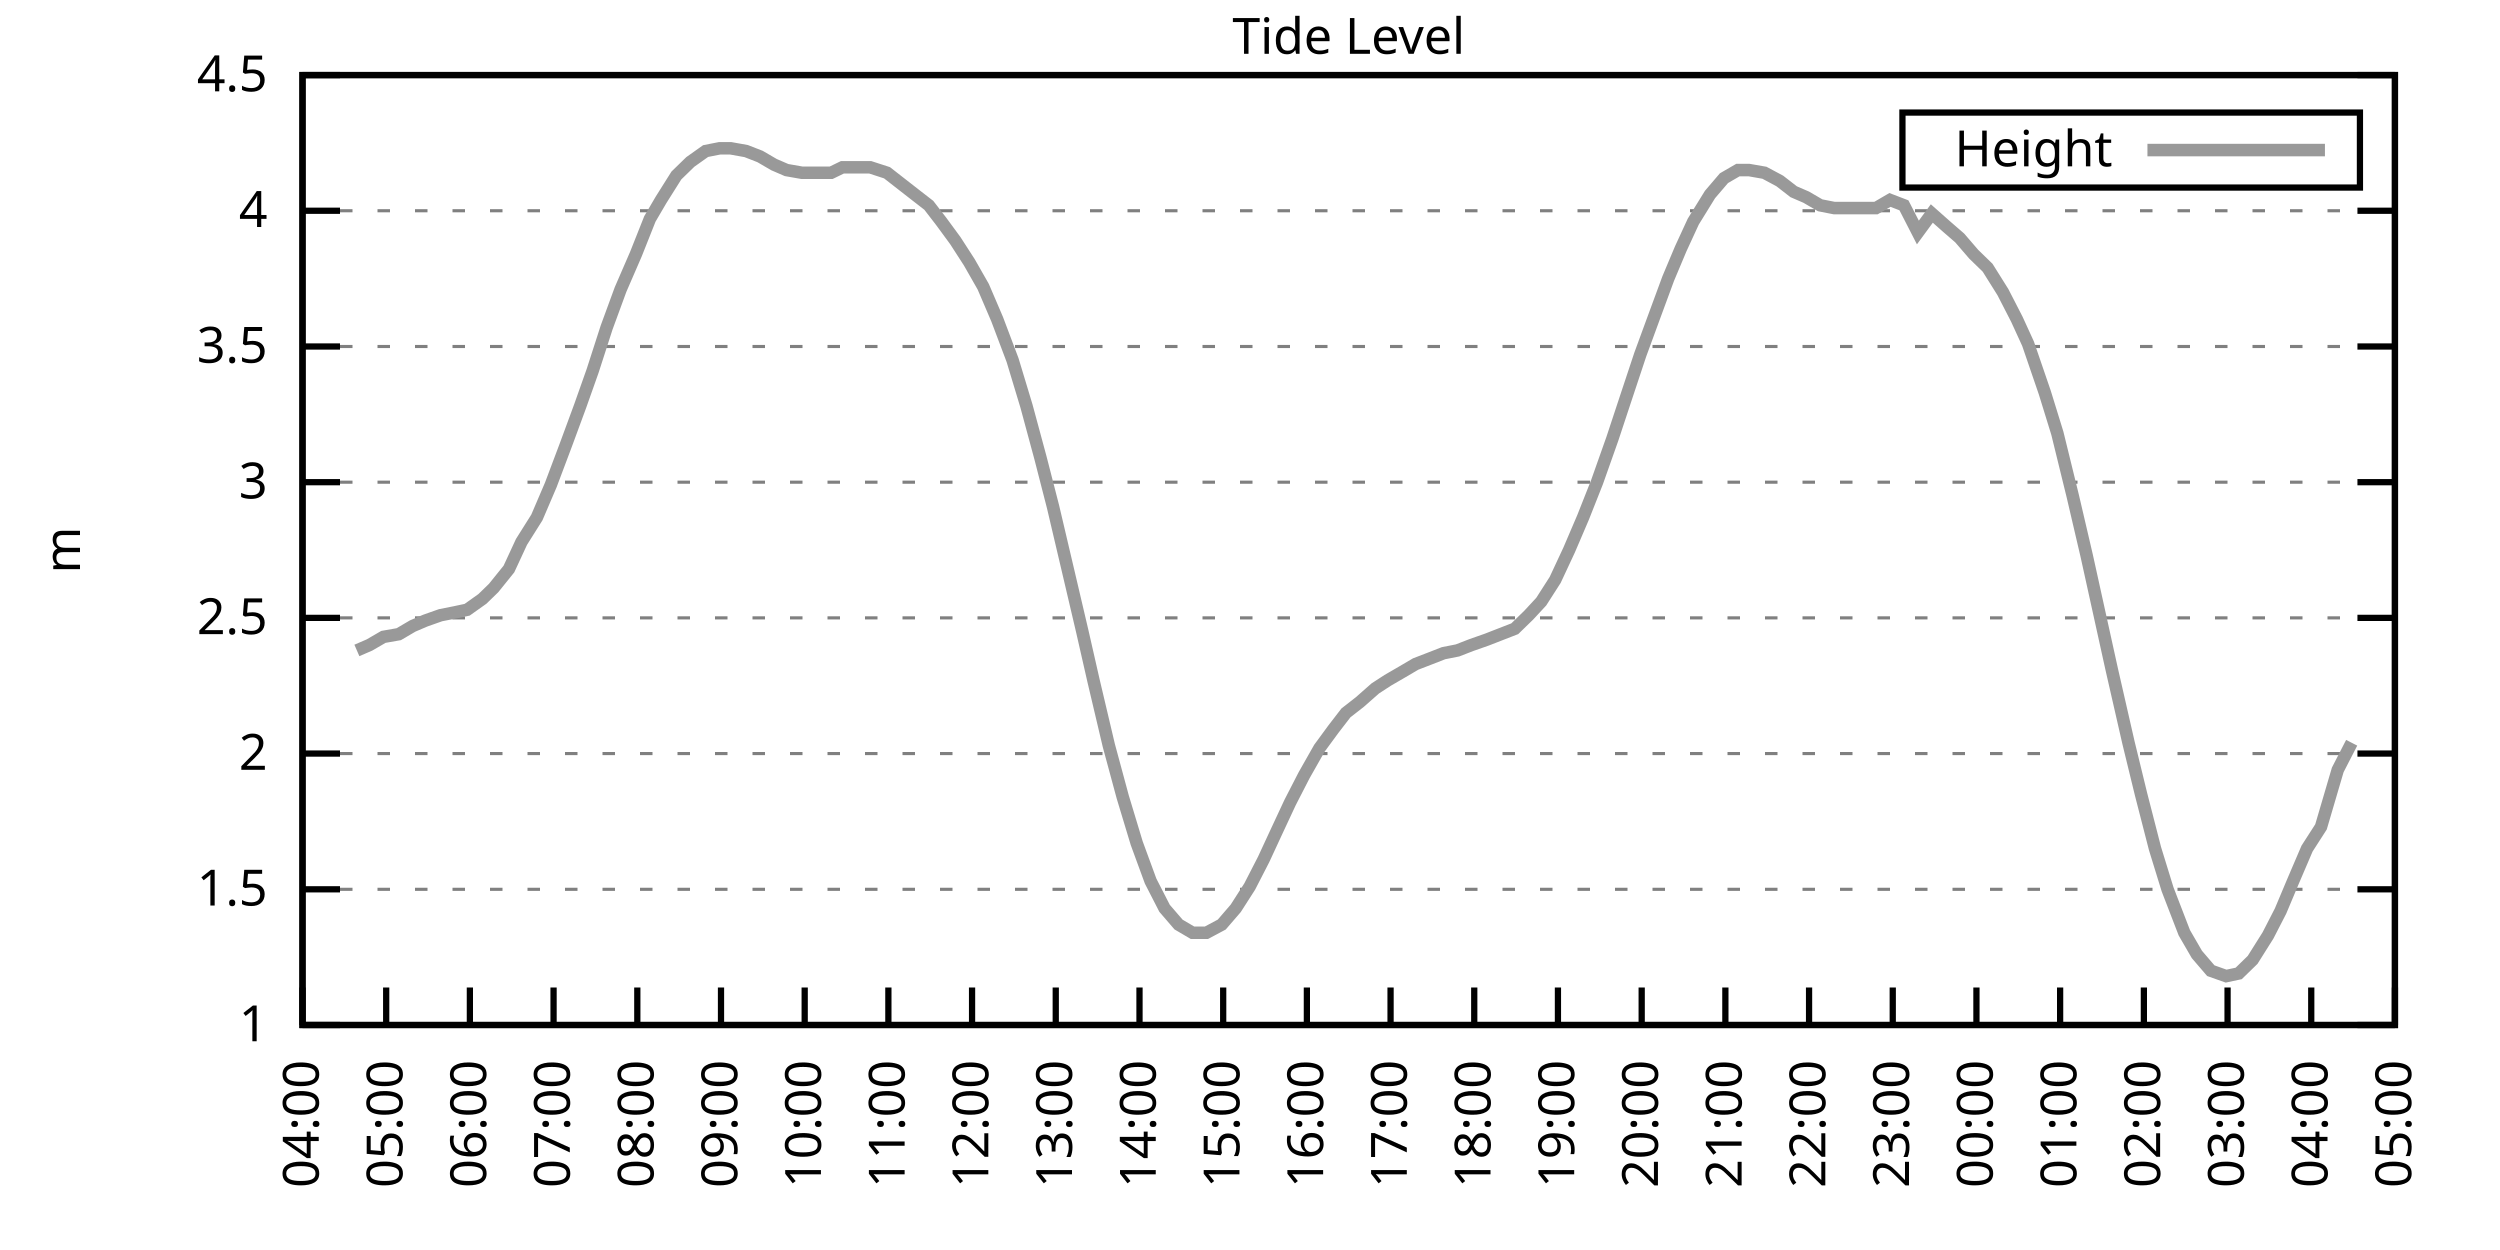
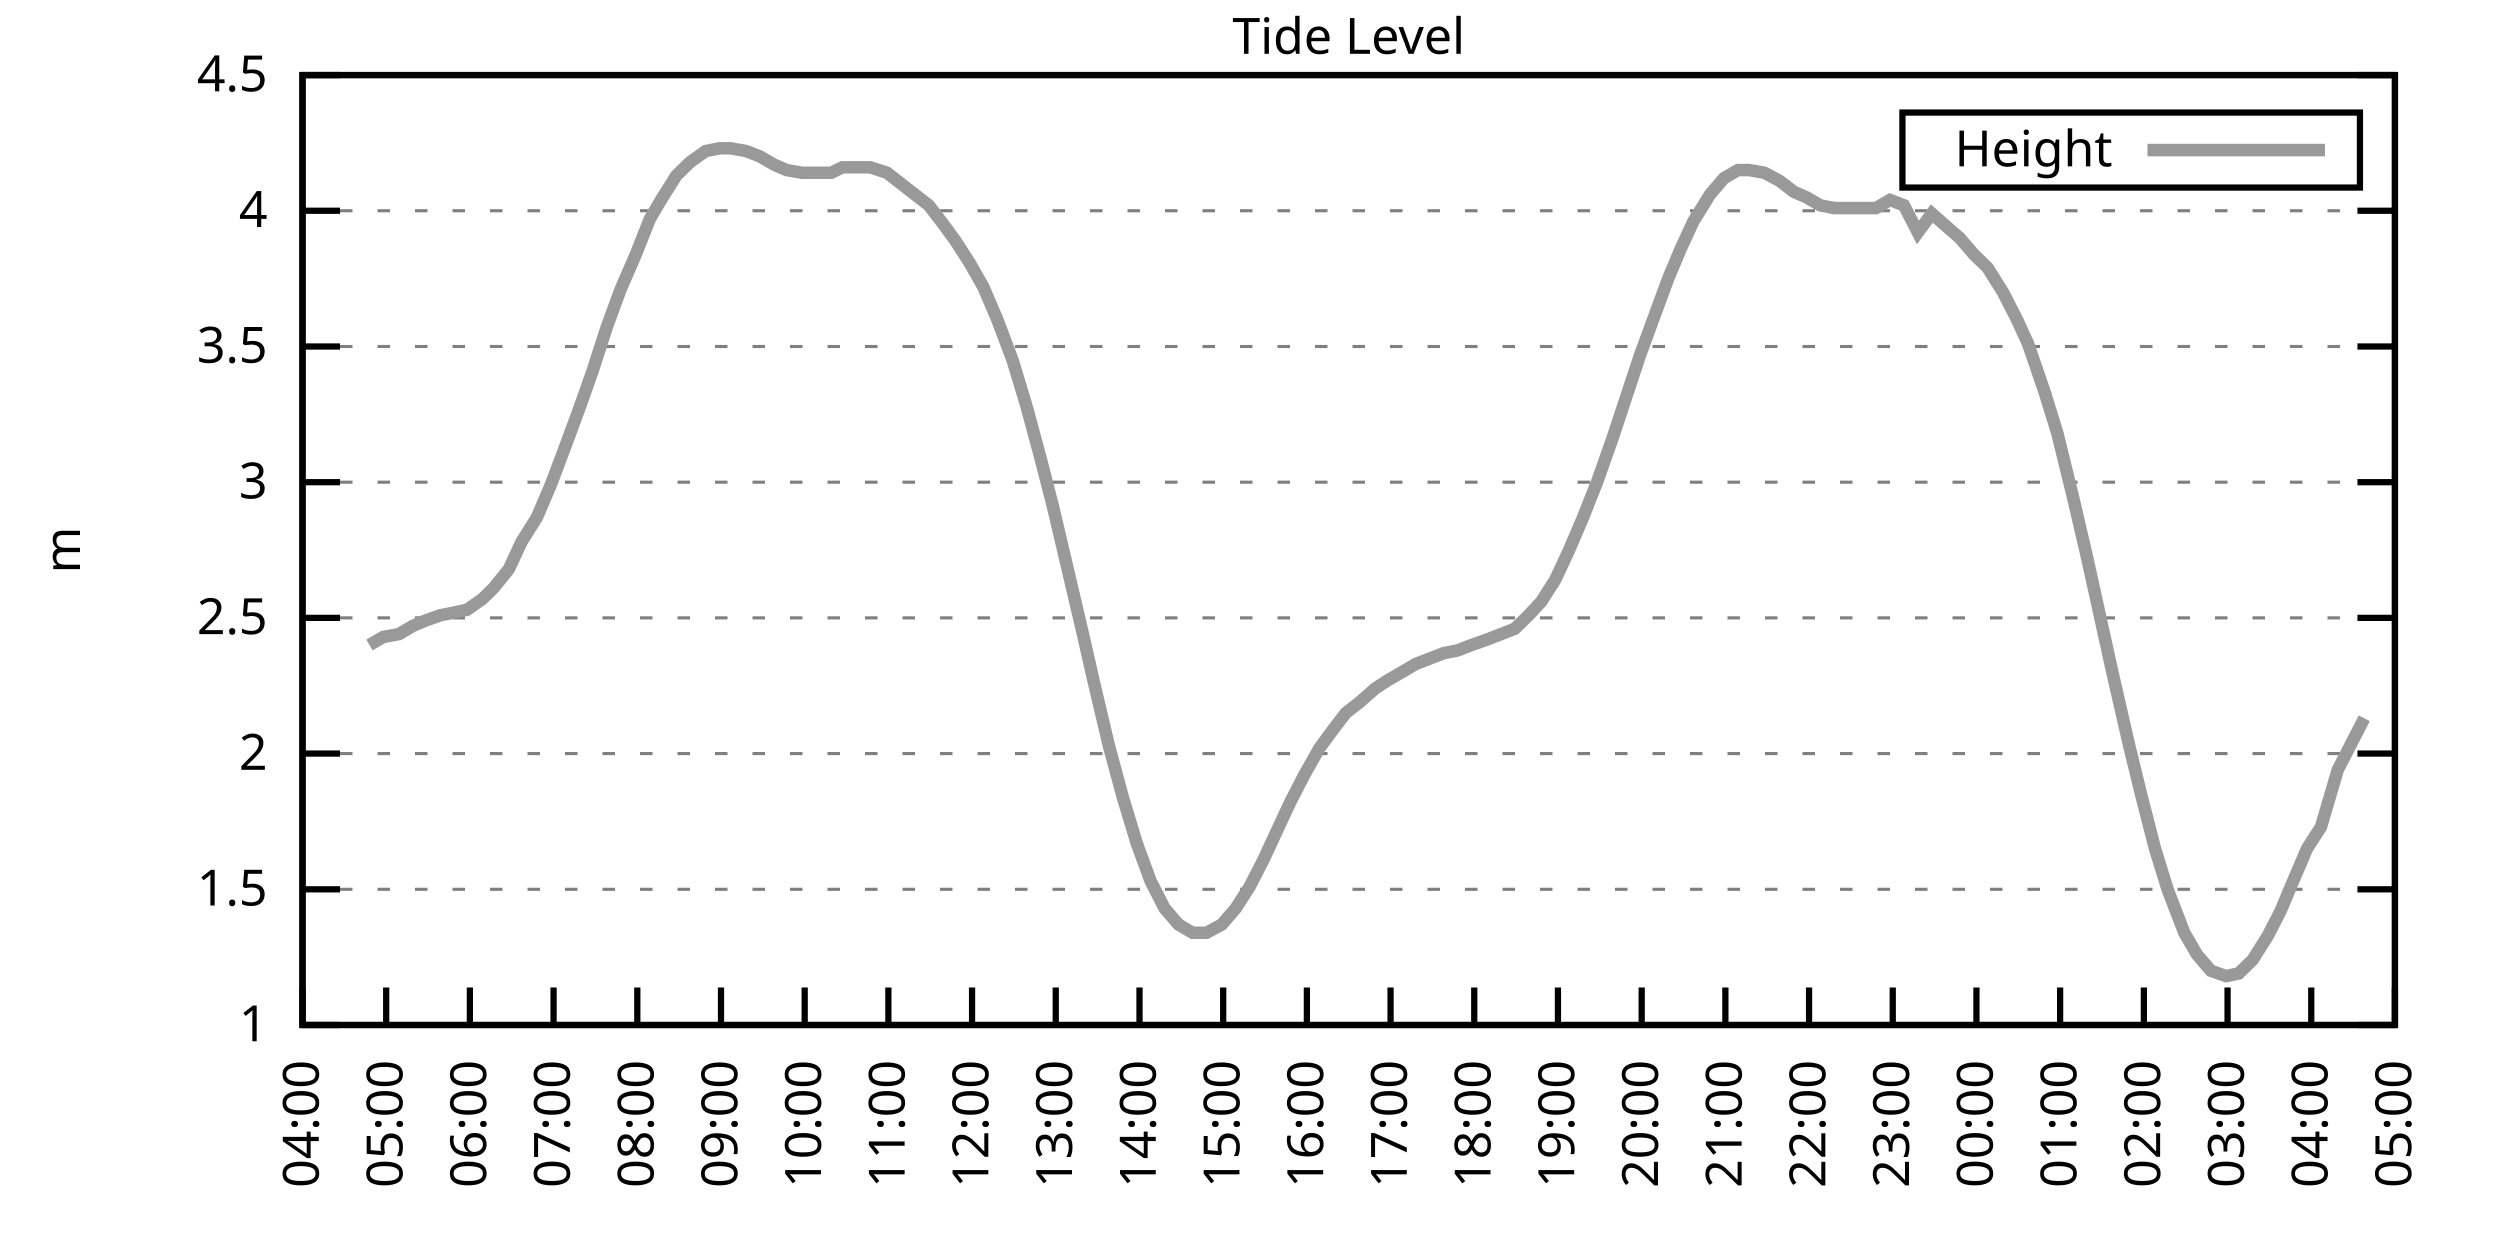
<svg xmlns="http://www.w3.org/2000/svg" xmlns:xlink="http://www.w3.org/1999/xlink" width="400" height="200" viewBox="0 0 400 200">
  <g id="gnuplot_canvas">
    <rect x="0" y="0" width="400" height="200" fill="none" />
    <defs>
      <circle id="gpDot" r="0.5" stroke-width="0.5" stroke="currentColor" />
      <path id="gpPt0" stroke-width="0.333" stroke="currentColor" d="M-1,0 h2 M0,-1 v2" />
      <path id="gpPt1" stroke-width="0.333" stroke="currentColor" d="M-1,-1 L1,1 M1,-1 L-1,1" />
      <path id="gpPt2" stroke-width="0.333" stroke="currentColor" d="M-1,0 L1,0 M0,-1 L0,1 M-1,-1 L1,1 M-1,1 L1,-1" />
      <rect id="gpPt3" stroke-width="0.333" stroke="currentColor" x="-1" y="-1" width="2" height="2" />
      <rect id="gpPt4" stroke-width="0.333" stroke="currentColor" fill="currentColor" x="-1" y="-1" width="2" height="2" />
      <circle id="gpPt5" stroke-width="0.333" stroke="currentColor" cx="0" cy="0" r="1" />
      <use xlink:href="#gpPt5" id="gpPt6" fill="currentColor" stroke="none" />
      <path id="gpPt7" stroke-width="0.333" stroke="currentColor" d="M0,-1.33 L-1.33,0.67 L1.33,0.67 z" />
      <use xlink:href="#gpPt7" id="gpPt8" fill="currentColor" stroke="none" />
      <use xlink:href="#gpPt7" id="gpPt9" stroke="currentColor" transform="rotate(180)" />
      <use xlink:href="#gpPt9" id="gpPt10" fill="currentColor" stroke="none" />
      <use xlink:href="#gpPt3" id="gpPt11" stroke="currentColor" transform="rotate(45)" />
      <use xlink:href="#gpPt11" id="gpPt12" fill="currentColor" stroke="none" />
      <path id="gpPt13" stroke-width="0.333" stroke="currentColor" d="M0,1.330 L1.265,0.411 L0.782,-1.067 L-0.782,-1.076 L-1.265,0.411 z" />
      <use xlink:href="#gpPt13" id="gpPt14" fill="currentColor" stroke="none" />
      <filter id="textbox" filterUnits="objectBoundingBox" x="0" y="0" height="1" width="1">
        <feFlood flood-color="white" flood-opacity="1" result="bgnd" />
        <feComposite in="SourceGraphic" in2="bgnd" operator="atop" />
      </filter>
      <filter id="greybox" filterUnits="objectBoundingBox" x="0" y="0" height="1" width="1">
        <feFlood flood-color="lightgrey" flood-opacity="1" result="grey" />
        <feComposite in="SourceGraphic" in2="grey" operator="atop" />
      </filter>
    </defs>
    <g fill="none" color="white" stroke="currentColor" stroke-width="1.00" stroke-linecap="butt" stroke-linejoin="miter">
</g>
    <g fill="none" color="black" stroke="currentColor" stroke-width="1.00" stroke-linecap="butt" stroke-linejoin="miter">
      <g stroke="none" shape-rendering="crispEdges">
        <polygon fill="rgb(255, 255, 255)" points="48.40,164.00 383.18,164.00 383.18,12.02 48.40,12.02 " />
      </g>
    </g>
    <g fill="none" color="black" stroke="currentColor" stroke-width="1.00" stroke-linecap="butt" stroke-linejoin="miter">
</g>
    <g fill="none" color="black" stroke="black" stroke-width="0.50" stroke-linecap="butt" stroke-linejoin="miter">
</g>
    <g fill="none" color="gray" stroke="currentColor" stroke-width="0.50" stroke-linecap="butt" stroke-linejoin="miter">
      <path stroke="gray" stroke-dasharray="2,4" class="gridline" d="M48.40,164.00 L383.19,164.00  " />
    </g>
    <g fill="none" color="gray" stroke="gray" stroke-width="1.00" stroke-linecap="butt" stroke-linejoin="miter">
</g>
    <g fill="none" color="black" stroke="currentColor" stroke-width="1.00" stroke-linecap="butt" stroke-linejoin="miter">
      <path stroke="black" d="M48.40,164.00 L54.40,164.00 M383.19,164.00 L377.19,164.00  " />
      <g transform="translate(42.80,166.60)" stroke="none" fill="black" font-family="Sans" font-size="8.00" text-anchor="end">
        <text>
          <tspan font-family="Sans"> 1</tspan>
        </text>
      </g>
    </g>
    <g fill="none" color="black" stroke="currentColor" stroke-width="1.00" stroke-linecap="butt" stroke-linejoin="miter">
</g>
    <g fill="none" color="black" stroke="black" stroke-width="0.50" stroke-linecap="butt" stroke-linejoin="miter">
</g>
    <g fill="none" color="gray" stroke="currentColor" stroke-width="0.50" stroke-linecap="butt" stroke-linejoin="miter">
      <path stroke="gray" stroke-dasharray="2,4" class="gridline" d="M48.40,142.29 L383.19,142.29  " />
    </g>
    <g fill="none" color="gray" stroke="gray" stroke-width="1.00" stroke-linecap="butt" stroke-linejoin="miter">
</g>
    <g fill="none" color="black" stroke="currentColor" stroke-width="1.00" stroke-linecap="butt" stroke-linejoin="miter">
      <path stroke="black" d="M48.40,142.29 L54.40,142.29 M383.19,142.29 L377.19,142.29  " />
      <g transform="translate(42.80,144.89)" stroke="none" fill="black" font-family="Sans" font-size="8.00" text-anchor="end">
        <text>
          <tspan font-family="Sans"> 1.5</tspan>
        </text>
      </g>
    </g>
    <g fill="none" color="black" stroke="currentColor" stroke-width="1.00" stroke-linecap="butt" stroke-linejoin="miter">
</g>
    <g fill="none" color="black" stroke="black" stroke-width="0.50" stroke-linecap="butt" stroke-linejoin="miter">
</g>
    <g fill="none" color="gray" stroke="currentColor" stroke-width="0.50" stroke-linecap="butt" stroke-linejoin="miter">
      <path stroke="gray" stroke-dasharray="2,4" class="gridline" d="M48.40,120.57 L383.19,120.57  " />
    </g>
    <g fill="none" color="gray" stroke="gray" stroke-width="1.00" stroke-linecap="butt" stroke-linejoin="miter">
</g>
    <g fill="none" color="black" stroke="currentColor" stroke-width="1.00" stroke-linecap="butt" stroke-linejoin="miter">
      <path stroke="black" d="M48.40,120.57 L54.40,120.57 M383.19,120.57 L377.19,120.57  " />
      <g transform="translate(42.80,123.17)" stroke="none" fill="black" font-family="Sans" font-size="8.00" text-anchor="end">
        <text>
          <tspan font-family="Sans"> 2</tspan>
        </text>
      </g>
    </g>
    <g fill="none" color="black" stroke="currentColor" stroke-width="1.00" stroke-linecap="butt" stroke-linejoin="miter">
</g>
    <g fill="none" color="black" stroke="black" stroke-width="0.50" stroke-linecap="butt" stroke-linejoin="miter">
</g>
    <g fill="none" color="gray" stroke="currentColor" stroke-width="0.50" stroke-linecap="butt" stroke-linejoin="miter">
      <path stroke="gray" stroke-dasharray="2,4" class="gridline" d="M48.40,98.86 L383.19,98.86  " />
    </g>
    <g fill="none" color="gray" stroke="gray" stroke-width="1.00" stroke-linecap="butt" stroke-linejoin="miter">
</g>
    <g fill="none" color="black" stroke="currentColor" stroke-width="1.00" stroke-linecap="butt" stroke-linejoin="miter">
      <path stroke="black" d="M48.40,98.86 L54.40,98.86 M383.19,98.86 L377.19,98.86  " />
      <g transform="translate(42.80,101.46)" stroke="none" fill="black" font-family="Sans" font-size="8.00" text-anchor="end">
        <text>
          <tspan font-family="Sans"> 2.5</tspan>
        </text>
      </g>
    </g>
    <g fill="none" color="black" stroke="currentColor" stroke-width="1.00" stroke-linecap="butt" stroke-linejoin="miter">
</g>
    <g fill="none" color="black" stroke="black" stroke-width="0.50" stroke-linecap="butt" stroke-linejoin="miter">
</g>
    <g fill="none" color="gray" stroke="currentColor" stroke-width="0.50" stroke-linecap="butt" stroke-linejoin="miter">
      <path stroke="gray" stroke-dasharray="2,4" class="gridline" d="M48.40,77.15 L383.19,77.15  " />
    </g>
    <g fill="none" color="gray" stroke="gray" stroke-width="1.00" stroke-linecap="butt" stroke-linejoin="miter">
</g>
    <g fill="none" color="black" stroke="currentColor" stroke-width="1.00" stroke-linecap="butt" stroke-linejoin="miter">
      <path stroke="black" d="M48.40,77.15 L54.40,77.15 M383.19,77.15 L377.19,77.15  " />
      <g transform="translate(42.80,79.75)" stroke="none" fill="black" font-family="Sans" font-size="8.00" text-anchor="end">
        <text>
          <tspan font-family="Sans"> 3</tspan>
        </text>
      </g>
    </g>
    <g fill="none" color="black" stroke="currentColor" stroke-width="1.00" stroke-linecap="butt" stroke-linejoin="miter">
</g>
    <g fill="none" color="black" stroke="black" stroke-width="0.50" stroke-linecap="butt" stroke-linejoin="miter">
</g>
    <g fill="none" color="gray" stroke="currentColor" stroke-width="0.50" stroke-linecap="butt" stroke-linejoin="miter">
      <path stroke="gray" stroke-dasharray="2,4" class="gridline" d="M48.40,55.44 L383.19,55.44  " />
    </g>
    <g fill="none" color="gray" stroke="gray" stroke-width="1.00" stroke-linecap="butt" stroke-linejoin="miter">
</g>
    <g fill="none" color="black" stroke="currentColor" stroke-width="1.00" stroke-linecap="butt" stroke-linejoin="miter">
      <path stroke="black" d="M48.40,55.44 L54.40,55.44 M383.19,55.44 L377.19,55.44  " />
      <g transform="translate(42.80,58.04)" stroke="none" fill="black" font-family="Sans" font-size="8.00" text-anchor="end">
        <text>
          <tspan font-family="Sans"> 3.5</tspan>
        </text>
      </g>
    </g>
    <g fill="none" color="black" stroke="currentColor" stroke-width="1.00" stroke-linecap="butt" stroke-linejoin="miter">
</g>
    <g fill="none" color="black" stroke="black" stroke-width="0.50" stroke-linecap="butt" stroke-linejoin="miter">
</g>
    <g fill="none" color="gray" stroke="currentColor" stroke-width="0.50" stroke-linecap="butt" stroke-linejoin="miter">
      <path stroke="gray" stroke-dasharray="2,4" class="gridline" d="M48.40,33.72 L383.19,33.72  " />
    </g>
    <g fill="none" color="gray" stroke="gray" stroke-width="1.00" stroke-linecap="butt" stroke-linejoin="miter">
</g>
    <g fill="none" color="black" stroke="currentColor" stroke-width="1.00" stroke-linecap="butt" stroke-linejoin="miter">
      <path stroke="black" d="M48.40,33.72 L54.40,33.72 M383.19,33.72 L377.19,33.72  " />
      <g transform="translate(42.80,36.32)" stroke="none" fill="black" font-family="Sans" font-size="8.00" text-anchor="end">
        <text>
          <tspan font-family="Sans"> 4</tspan>
        </text>
      </g>
    </g>
    <g fill="none" color="black" stroke="currentColor" stroke-width="1.00" stroke-linecap="butt" stroke-linejoin="miter">
</g>
    <g fill="none" color="black" stroke="black" stroke-width="0.50" stroke-linecap="butt" stroke-linejoin="miter">
</g>
    <g fill="none" color="gray" stroke="currentColor" stroke-width="0.50" stroke-linecap="butt" stroke-linejoin="miter">
      <path stroke="gray" stroke-dasharray="2,4" class="gridline" d="M48.40,12.01 L383.19,12.01  " />
    </g>
    <g fill="none" color="gray" stroke="gray" stroke-width="1.00" stroke-linecap="butt" stroke-linejoin="miter">
</g>
    <g fill="none" color="black" stroke="currentColor" stroke-width="1.00" stroke-linecap="butt" stroke-linejoin="miter">
      <path stroke="black" d="M48.40,12.01 L54.40,12.01 M383.19,12.01 L377.19,12.01  " />
      <g transform="translate(42.80,14.61)" stroke="none" fill="black" font-family="Sans" font-size="8.00" text-anchor="end">
        <text>
          <tspan font-family="Sans"> 4.5</tspan>
        </text>
      </g>
    </g>
    <g fill="none" color="black" stroke="currentColor" stroke-width="1.00" stroke-linecap="butt" stroke-linejoin="miter">
      <path stroke="black" d="M48.40,164.00 L48.40,158.00  " />
      <g transform="translate(51.00,169.60) rotate(270.00)" stroke="none" fill="black" font-family="Sans" font-size="8.00" text-anchor="end">
        <text>
          <tspan font-family="Sans">04:00</tspan>
        </text>
      </g>
    </g>
    <g fill="none" color="black" stroke="currentColor" stroke-width="1.00" stroke-linecap="butt" stroke-linejoin="miter">
      <path stroke="black" d="M61.79,164.00 L61.79,158.00  " />
      <g transform="translate(64.39,169.60) rotate(270.00)" stroke="none" fill="black" font-family="Sans" font-size="8.00" text-anchor="end">
        <text>
          <tspan font-family="Sans">05:00</tspan>
        </text>
      </g>
    </g>
    <g fill="none" color="black" stroke="currentColor" stroke-width="1.00" stroke-linecap="butt" stroke-linejoin="miter">
      <path stroke="black" d="M75.18,164.00 L75.18,158.00  " />
      <g transform="translate(77.78,169.60) rotate(270.00)" stroke="none" fill="black" font-family="Sans" font-size="8.00" text-anchor="end">
        <text>
          <tspan font-family="Sans">06:00</tspan>
        </text>
      </g>
    </g>
    <g fill="none" color="black" stroke="currentColor" stroke-width="1.00" stroke-linecap="butt" stroke-linejoin="miter">
      <path stroke="black" d="M88.57,164.00 L88.57,158.00  " />
      <g transform="translate(91.17,169.60) rotate(270.00)" stroke="none" fill="black" font-family="Sans" font-size="8.00" text-anchor="end">
        <text>
          <tspan font-family="Sans">07:00</tspan>
        </text>
      </g>
    </g>
    <g fill="none" color="black" stroke="currentColor" stroke-width="1.00" stroke-linecap="butt" stroke-linejoin="miter">
      <path stroke="black" d="M101.97,164.00 L101.97,158.00  " />
      <g transform="translate(104.57,169.60) rotate(270.00)" stroke="none" fill="black" font-family="Sans" font-size="8.00" text-anchor="end">
        <text>
          <tspan font-family="Sans">08:00</tspan>
        </text>
      </g>
    </g>
    <g fill="none" color="black" stroke="currentColor" stroke-width="1.00" stroke-linecap="butt" stroke-linejoin="miter">
      <path stroke="black" d="M115.36,164.00 L115.36,158.00  " />
      <g transform="translate(117.96,169.60) rotate(270.00)" stroke="none" fill="black" font-family="Sans" font-size="8.00" text-anchor="end">
        <text>
          <tspan font-family="Sans">09:00</tspan>
        </text>
      </g>
    </g>
    <g fill="none" color="black" stroke="currentColor" stroke-width="1.00" stroke-linecap="butt" stroke-linejoin="miter">
      <path stroke="black" d="M128.75,164.00 L128.75,158.00  " />
      <g transform="translate(131.35,169.60) rotate(270.00)" stroke="none" fill="black" font-family="Sans" font-size="8.00" text-anchor="end">
        <text>
          <tspan font-family="Sans">10:00</tspan>
        </text>
      </g>
    </g>
    <g fill="none" color="black" stroke="currentColor" stroke-width="1.00" stroke-linecap="butt" stroke-linejoin="miter">
      <path stroke="black" d="M142.14,164.00 L142.14,158.00  " />
      <g transform="translate(144.74,169.60) rotate(270.00)" stroke="none" fill="black" font-family="Sans" font-size="8.00" text-anchor="end">
        <text>
          <tspan font-family="Sans">11:00</tspan>
        </text>
      </g>
    </g>
    <g fill="none" color="black" stroke="currentColor" stroke-width="1.00" stroke-linecap="butt" stroke-linejoin="miter">
      <path stroke="black" d="M155.53,164.00 L155.53,158.00  " />
      <g transform="translate(158.13,169.60) rotate(270.00)" stroke="none" fill="black" font-family="Sans" font-size="8.00" text-anchor="end">
        <text>
          <tspan font-family="Sans">12:00</tspan>
        </text>
      </g>
    </g>
    <g fill="none" color="black" stroke="currentColor" stroke-width="1.00" stroke-linecap="butt" stroke-linejoin="miter">
      <path stroke="black" d="M168.92,164.00 L168.92,158.00  " />
      <g transform="translate(171.52,169.60) rotate(270.00)" stroke="none" fill="black" font-family="Sans" font-size="8.00" text-anchor="end">
        <text>
          <tspan font-family="Sans">13:00</tspan>
        </text>
      </g>
    </g>
    <g fill="none" color="black" stroke="currentColor" stroke-width="1.00" stroke-linecap="butt" stroke-linejoin="miter">
      <path stroke="black" d="M182.32,164.00 L182.32,158.00  " />
      <g transform="translate(184.92,169.60) rotate(270.00)" stroke="none" fill="black" font-family="Sans" font-size="8.00" text-anchor="end">
        <text>
          <tspan font-family="Sans">14:00</tspan>
        </text>
      </g>
    </g>
    <g fill="none" color="black" stroke="currentColor" stroke-width="1.00" stroke-linecap="butt" stroke-linejoin="miter">
      <path stroke="black" d="M195.71,164.00 L195.71,158.00  " />
      <g transform="translate(198.31,169.60) rotate(270.00)" stroke="none" fill="black" font-family="Sans" font-size="8.00" text-anchor="end">
        <text>
          <tspan font-family="Sans">15:00</tspan>
        </text>
      </g>
    </g>
    <g fill="none" color="black" stroke="currentColor" stroke-width="1.00" stroke-linecap="butt" stroke-linejoin="miter">
      <path stroke="black" d="M209.10,164.00 L209.10,158.00  " />
      <g transform="translate(211.70,169.60) rotate(270.00)" stroke="none" fill="black" font-family="Sans" font-size="8.00" text-anchor="end">
        <text>
          <tspan font-family="Sans">16:00</tspan>
        </text>
      </g>
    </g>
    <g fill="none" color="black" stroke="currentColor" stroke-width="1.00" stroke-linecap="butt" stroke-linejoin="miter">
      <path stroke="black" d="M222.49,164.00 L222.49,158.00  " />
      <g transform="translate(225.09,169.60) rotate(270.00)" stroke="none" fill="black" font-family="Sans" font-size="8.00" text-anchor="end">
        <text>
          <tspan font-family="Sans">17:00</tspan>
        </text>
      </g>
    </g>
    <g fill="none" color="black" stroke="currentColor" stroke-width="1.00" stroke-linecap="butt" stroke-linejoin="miter">
      <path stroke="black" d="M235.88,164.00 L235.88,158.00  " />
      <g transform="translate(238.48,169.60) rotate(270.00)" stroke="none" fill="black" font-family="Sans" font-size="8.00" text-anchor="end">
        <text>
          <tspan font-family="Sans">18:00</tspan>
        </text>
      </g>
    </g>
    <g fill="none" color="black" stroke="currentColor" stroke-width="1.00" stroke-linecap="butt" stroke-linejoin="miter">
      <path stroke="black" d="M249.27,164.00 L249.27,158.00  " />
      <g transform="translate(251.87,169.60) rotate(270.00)" stroke="none" fill="black" font-family="Sans" font-size="8.00" text-anchor="end">
        <text>
          <tspan font-family="Sans">19:00</tspan>
        </text>
      </g>
    </g>
    <g fill="none" color="black" stroke="currentColor" stroke-width="1.00" stroke-linecap="butt" stroke-linejoin="miter">
      <path stroke="black" d="M262.67,164.00 L262.67,158.00  " />
      <g transform="translate(265.27,169.60) rotate(270.00)" stroke="none" fill="black" font-family="Sans" font-size="8.00" text-anchor="end">
        <text>
          <tspan font-family="Sans">20:00</tspan>
        </text>
      </g>
    </g>
    <g fill="none" color="black" stroke="currentColor" stroke-width="1.00" stroke-linecap="butt" stroke-linejoin="miter">
      <path stroke="black" d="M276.06,164.00 L276.06,158.00  " />
      <g transform="translate(278.66,169.60) rotate(270.00)" stroke="none" fill="black" font-family="Sans" font-size="8.00" text-anchor="end">
        <text>
          <tspan font-family="Sans">21:00</tspan>
        </text>
      </g>
    </g>
    <g fill="none" color="black" stroke="currentColor" stroke-width="1.00" stroke-linecap="butt" stroke-linejoin="miter">
      <path stroke="black" d="M289.45,164.00 L289.45,158.00  " />
      <g transform="translate(292.05,169.60) rotate(270.00)" stroke="none" fill="black" font-family="Sans" font-size="8.00" text-anchor="end">
        <text>
          <tspan font-family="Sans">22:00</tspan>
        </text>
      </g>
    </g>
    <g fill="none" color="black" stroke="currentColor" stroke-width="1.00" stroke-linecap="butt" stroke-linejoin="miter">
      <path stroke="black" d="M302.84,164.00 L302.84,158.00  " />
      <g transform="translate(305.44,169.60) rotate(270.00)" stroke="none" fill="black" font-family="Sans" font-size="8.00" text-anchor="end">
        <text>
          <tspan font-family="Sans">23:00</tspan>
        </text>
      </g>
    </g>
    <g fill="none" color="black" stroke="currentColor" stroke-width="1.00" stroke-linecap="butt" stroke-linejoin="miter">
      <path stroke="black" d="M316.23,164.00 L316.23,158.00  " />
      <g transform="translate(318.83,169.60) rotate(270.00)" stroke="none" fill="black" font-family="Sans" font-size="8.00" text-anchor="end">
        <text>
          <tspan font-family="Sans">00:00</tspan>
        </text>
      </g>
    </g>
    <g fill="none" color="black" stroke="currentColor" stroke-width="1.00" stroke-linecap="butt" stroke-linejoin="miter">
      <path stroke="black" d="M329.62,164.00 L329.62,158.00  " />
      <g transform="translate(332.22,169.60) rotate(270.00)" stroke="none" fill="black" font-family="Sans" font-size="8.00" text-anchor="end">
        <text>
          <tspan font-family="Sans">01:00</tspan>
        </text>
      </g>
    </g>
    <g fill="none" color="black" stroke="currentColor" stroke-width="1.00" stroke-linecap="butt" stroke-linejoin="miter">
      <path stroke="black" d="M343.02,164.00 L343.02,158.00  " />
      <g transform="translate(345.62,169.60) rotate(270.00)" stroke="none" fill="black" font-family="Sans" font-size="8.00" text-anchor="end">
        <text>
          <tspan font-family="Sans">02:00</tspan>
        </text>
      </g>
    </g>
    <g fill="none" color="black" stroke="currentColor" stroke-width="1.00" stroke-linecap="butt" stroke-linejoin="miter">
      <path stroke="black" d="M356.41,164.00 L356.41,158.00  " />
      <g transform="translate(359.01,169.60) rotate(270.00)" stroke="none" fill="black" font-family="Sans" font-size="8.00" text-anchor="end">
        <text>
          <tspan font-family="Sans">03:00</tspan>
        </text>
      </g>
    </g>
    <g fill="none" color="black" stroke="currentColor" stroke-width="1.00" stroke-linecap="butt" stroke-linejoin="miter">
      <path stroke="black" d="M369.80,164.00 L369.80,158.00  " />
      <g transform="translate(372.40,169.60) rotate(270.00)" stroke="none" fill="black" font-family="Sans" font-size="8.00" text-anchor="end">
        <text>
          <tspan font-family="Sans">04:00</tspan>
        </text>
      </g>
    </g>
    <g fill="none" color="black" stroke="currentColor" stroke-width="1.00" stroke-linecap="butt" stroke-linejoin="miter">
      <path stroke="black" d="M383.19,164.00 L383.19,158.00  " />
      <g transform="translate(385.79,169.60) rotate(270.00)" stroke="none" fill="black" font-family="Sans" font-size="8.00" text-anchor="end">
        <text>
          <tspan font-family="Sans">05:00</tspan>
        </text>
      </g>
    </g>
    <g fill="none" color="black" stroke="currentColor" stroke-width="1.00" stroke-linecap="butt" stroke-linejoin="miter">
</g>
    <g fill="none" color="black" stroke="currentColor" stroke-width="1.00" stroke-linecap="butt" stroke-linejoin="miter">
      <path stroke="black" d="M48.40,12.01 L48.40,164.00 L383.19,164.00 L383.19,12.01 L48.40,12.01 Z  " />
    </g>
    <g fill="none" color="black" stroke="currentColor" stroke-width="1.00" stroke-linecap="butt" stroke-linejoin="miter">
</g>
    <g fill="none" color="black" stroke="currentColor" stroke-width="1.00" stroke-linecap="butt" stroke-linejoin="miter">
      <path stroke="black" d="M304.39,30.01 L304.39,18.01 L377.59,18.01 L377.59,30.01 L304.39,30.01 Z  " />
    </g>
    <g id="Tide_level_plot_1">
      <g fill="none" color="white" stroke="black" stroke-width="2.00" stroke-linecap="butt" stroke-linejoin="miter">
</g>
      <g fill="none" color="black" stroke="currentColor" stroke-width="2.00" stroke-linecap="butt" stroke-linejoin="miter">
        <g transform="translate(337.99,26.61)" stroke="none" fill="black" font-family="Sans" font-size="8.00" text-anchor="end">
          <text>
            <tspan font-family="Sans">Height</tspan>
          </text>
        </g>
      </g>
      <g fill="none" color="black" stroke="currentColor" stroke-width="2.00" stroke-linecap="butt" stroke-linejoin="miter">
-         <path stroke="rgb(153, 153, 153)" d="M343.59,24.01 L371.99,24.01 M57.10,104.07 L59.11,103.20 L61.35,101.90 L63.80,101.47 L66.03,100.16 L68.04,99.30   L70.50,98.43 L72.73,97.99 L74.74,97.56 L77.19,95.82 L78.98,94.08 L81.43,91.04 L83.44,86.70 L85.90,82.79   L88.13,77.58 L90.58,71.07 L92.82,64.99 L94.82,59.34 L97.06,52.40 L99.29,46.32 L101.74,40.67 L103.98,35.03   L105.76,31.99 L108.22,28.08 L110.45,25.91 L112.90,24.17 L115.13,23.73 L116.92,23.73 L119.38,24.17 L121.61,25.04   L123.84,26.34 L125.85,27.21 L128.30,27.64 L130.31,27.64 L132.99,27.64 L134.78,26.77 L137.01,26.77 L139.24,26.77   L141.92,27.64 L144.15,29.38 L146.38,31.12 L148.61,32.85 L150.62,35.46 L152.85,38.50 L155.09,41.97 L157.32,45.88   L159.55,51.09 L162.01,57.61 L164.24,64.99 L166.47,73.24 L168.48,81.06 L170.93,91.48 L173.17,101.03 L174.95,108.85   L177.41,119.27 L179.64,127.52 L181.87,134.90 L184.10,140.98 L186.33,145.33 L188.57,147.93 L190.80,149.24 L193.03,149.24   L195.48,147.93 L197.72,145.33 L199.95,141.85 L202.18,137.51 L204.19,133.17 L206.42,128.39 L208.65,124.05 L211.11,119.71   L213.34,116.67 L215.35,114.06 L217.58,112.32 L220.04,110.15 L222.04,108.85 L224.28,107.55 L226.51,106.24 L228.74,105.38   L230.97,104.51 L233.20,104.07 L235.44,103.20 L237.89,102.34 L240.12,101.47 L242.36,100.60 L244.59,98.43 L246.60,96.26   L248.83,92.78 L251.06,88.00 L253.29,82.79 L255.52,77.15 L257.98,70.20 L259.99,64.12 L262.44,56.74 L264.67,50.66   L266.91,44.58 L268.92,39.80 L270.92,35.46 L273.60,31.12 L275.83,28.51 L278.07,27.21 L279.85,27.21 L282.31,27.64   L284.76,28.95 L286.99,30.68 L289.00,31.55 L291.23,32.85 L293.47,33.29 L295.70,33.29 L298.15,33.29 L300.16,33.29   L302.39,31.99 L304.63,32.85 L306.86,37.20 L309.09,34.16 L311.54,36.33 L313.55,38.07 L315.79,40.67 L318.02,42.84   L320.47,46.75 L322.70,51.09 L324.49,55.00 L327.17,62.82 L329.18,69.33 L331.63,79.32 L333.86,88.87 L335.87,97.99   L337.88,107.11 L340.56,118.84 L342.57,127.09 L344.80,135.77 L346.81,142.29 L349.49,149.24 L351.50,152.71 L353.73,155.31   L356.18,156.18 L358.19,155.75 L360.42,153.58 L362.88,149.67 L364.89,145.76 L366.90,140.98 L369.13,135.77 L371.36,132.30   L374.04,123.18 L376.27,118.84  " />
+         <path stroke="rgb(153, 153, 153)" d="M343.59,24.01 L371.99,24.01 M59.11,103.20 L61.35,101.90 L63.80,101.47 L66.03,100.16 L68.04,99.30 L70.50,98.43   L72.73,97.99 L74.74,97.56 L77.19,95.82 L78.98,94.08 L81.43,91.04 L83.44,86.70 L85.90,82.79 L88.13,77.58   L90.58,71.07 L92.82,64.99 L94.82,59.34 L97.06,52.40 L99.29,46.32 L101.74,40.67 L103.98,35.03 L105.76,31.99   L108.22,28.08 L110.45,25.91 L112.90,24.17 L115.13,23.73 L116.92,23.73 L119.38,24.17 L121.61,25.04 L123.84,26.34   L125.85,27.21 L128.30,27.64 L130.31,27.64 L132.99,27.64 L134.78,26.77 L137.01,26.77 L139.24,26.77 L141.92,27.64   L144.15,29.38 L146.38,31.12 L148.61,32.85 L150.62,35.46 L152.85,38.50 L155.09,41.97 L157.32,45.88 L159.55,51.09   L162.01,57.61 L164.24,64.99 L166.47,73.24 L168.48,81.06 L170.93,91.48 L173.17,101.03 L174.95,108.85 L177.41,119.27   L179.64,127.52 L181.87,134.90 L184.10,140.98 L186.33,145.33 L188.57,147.93 L190.80,149.24 L193.03,149.24 L195.48,147.93   L197.72,145.33 L199.95,141.85 L202.18,137.51 L204.19,133.17 L206.42,128.39 L208.65,124.05 L211.11,119.71 L213.34,116.67   L215.35,114.06 L217.58,112.32 L220.04,110.15 L222.04,108.85 L224.28,107.55 L226.51,106.24 L228.74,105.38 L230.97,104.51   L233.20,104.07 L235.44,103.20 L237.89,102.34 L240.12,101.47 L242.36,100.60 L244.59,98.43 L246.60,96.26 L248.83,92.78   L251.06,88.00 L253.29,82.79 L255.52,77.15 L257.98,70.20 L259.99,64.12 L262.44,56.74 L264.67,50.66 L266.91,44.58   L268.92,39.80 L270.92,35.46 L273.60,31.12 L275.83,28.51 L278.07,27.21 L279.85,27.21 L282.31,27.64 L284.76,28.95   L286.99,30.68 L289.00,31.55 L291.23,32.85 L293.47,33.29 L295.70,33.29 L298.15,33.29 L300.16,33.29 L302.39,31.99   L304.63,32.85 L306.86,37.20 L309.09,34.16 L311.54,36.33 L313.55,38.07 L315.79,40.67 L318.02,42.84 L320.47,46.75   L322.70,51.09 L324.49,55.00 L327.17,62.82 L329.18,69.33 L331.63,79.32 L333.86,88.87 L335.87,97.99 L337.88,107.11   L340.56,118.84 L342.57,127.09 L344.80,135.77 L346.81,142.29 L349.49,149.24 L351.50,152.71 L353.73,155.31 L356.18,156.18   L358.19,155.75 L360.42,153.58 L362.88,149.67 L364.89,145.76 L366.90,140.98 L369.13,135.77 L371.36,132.30 L374.04,123.18   L376.27,118.84 L378.28,114.93  " />
      </g>
    </g>
    <g fill="none" color="black" stroke="currentColor" stroke-width="2.00" stroke-linecap="butt" stroke-linejoin="miter">
</g>
    <g fill="none" color="black" stroke="black" stroke-width="1.00" stroke-linecap="butt" stroke-linejoin="miter">
</g>
    <g fill="none" color="black" stroke="currentColor" stroke-width="1.00" stroke-linecap="butt" stroke-linejoin="miter">
      <path stroke="black" d="M48.40,12.01 L48.40,164.00 L383.19,164.00 L383.19,12.01 L48.40,12.01 Z  " />
      <g transform="translate(12.80,88.01) rotate(270.00)" stroke="none" fill="black" font-family="Sans" font-size="8.00" text-anchor="middle">
        <text>
          <tspan font-family="Sans">m</tspan>
        </text>
      </g>
    </g>
    <g fill="none" color="black" stroke="currentColor" stroke-width="1.00" stroke-linecap="butt" stroke-linejoin="miter">
</g>
    <g fill="none" color="black" stroke="currentColor" stroke-width="1.00" stroke-linecap="butt" stroke-linejoin="miter">
      <g transform="translate(215.79,8.61)" stroke="none" fill="black" font-family="Sans" font-size="8.00" text-anchor="middle">
        <text>
          <tspan font-family="Sans">Tide Level</tspan>
        </text>
      </g>
    </g>
    <g fill="none" color="black" stroke="currentColor" stroke-width="1.00" stroke-linecap="butt" stroke-linejoin="miter">
</g>
  </g>
</svg>
